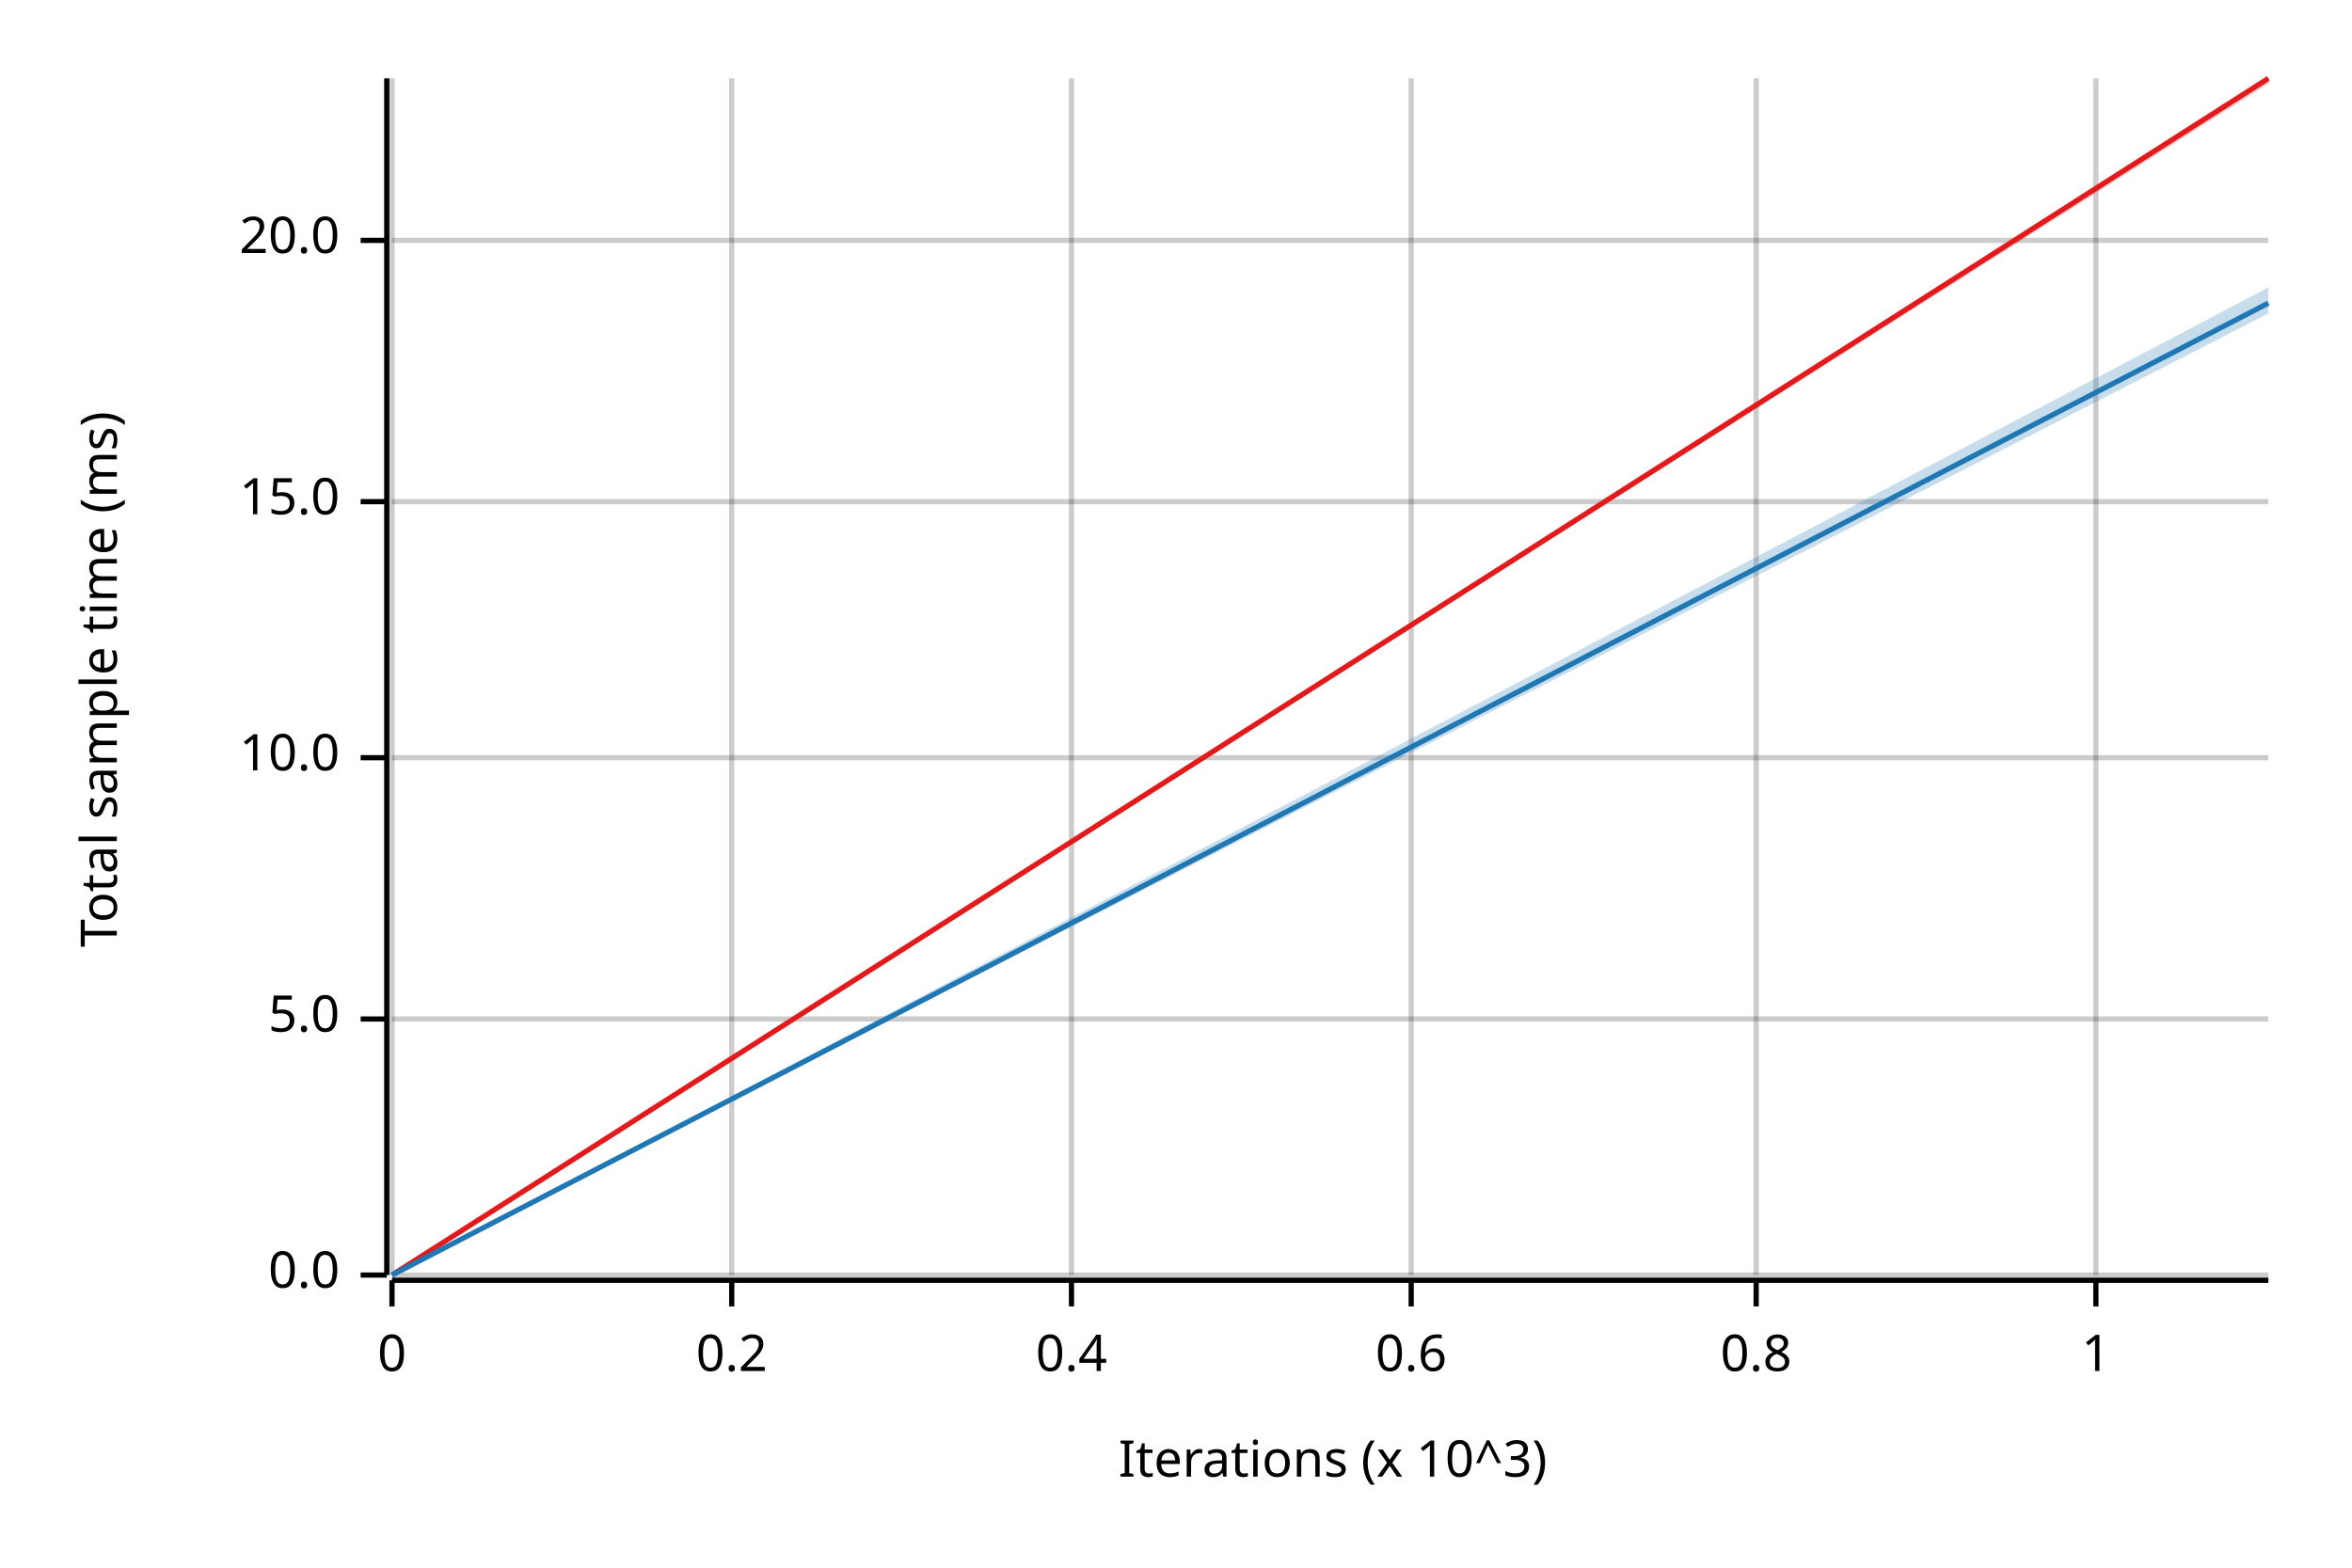
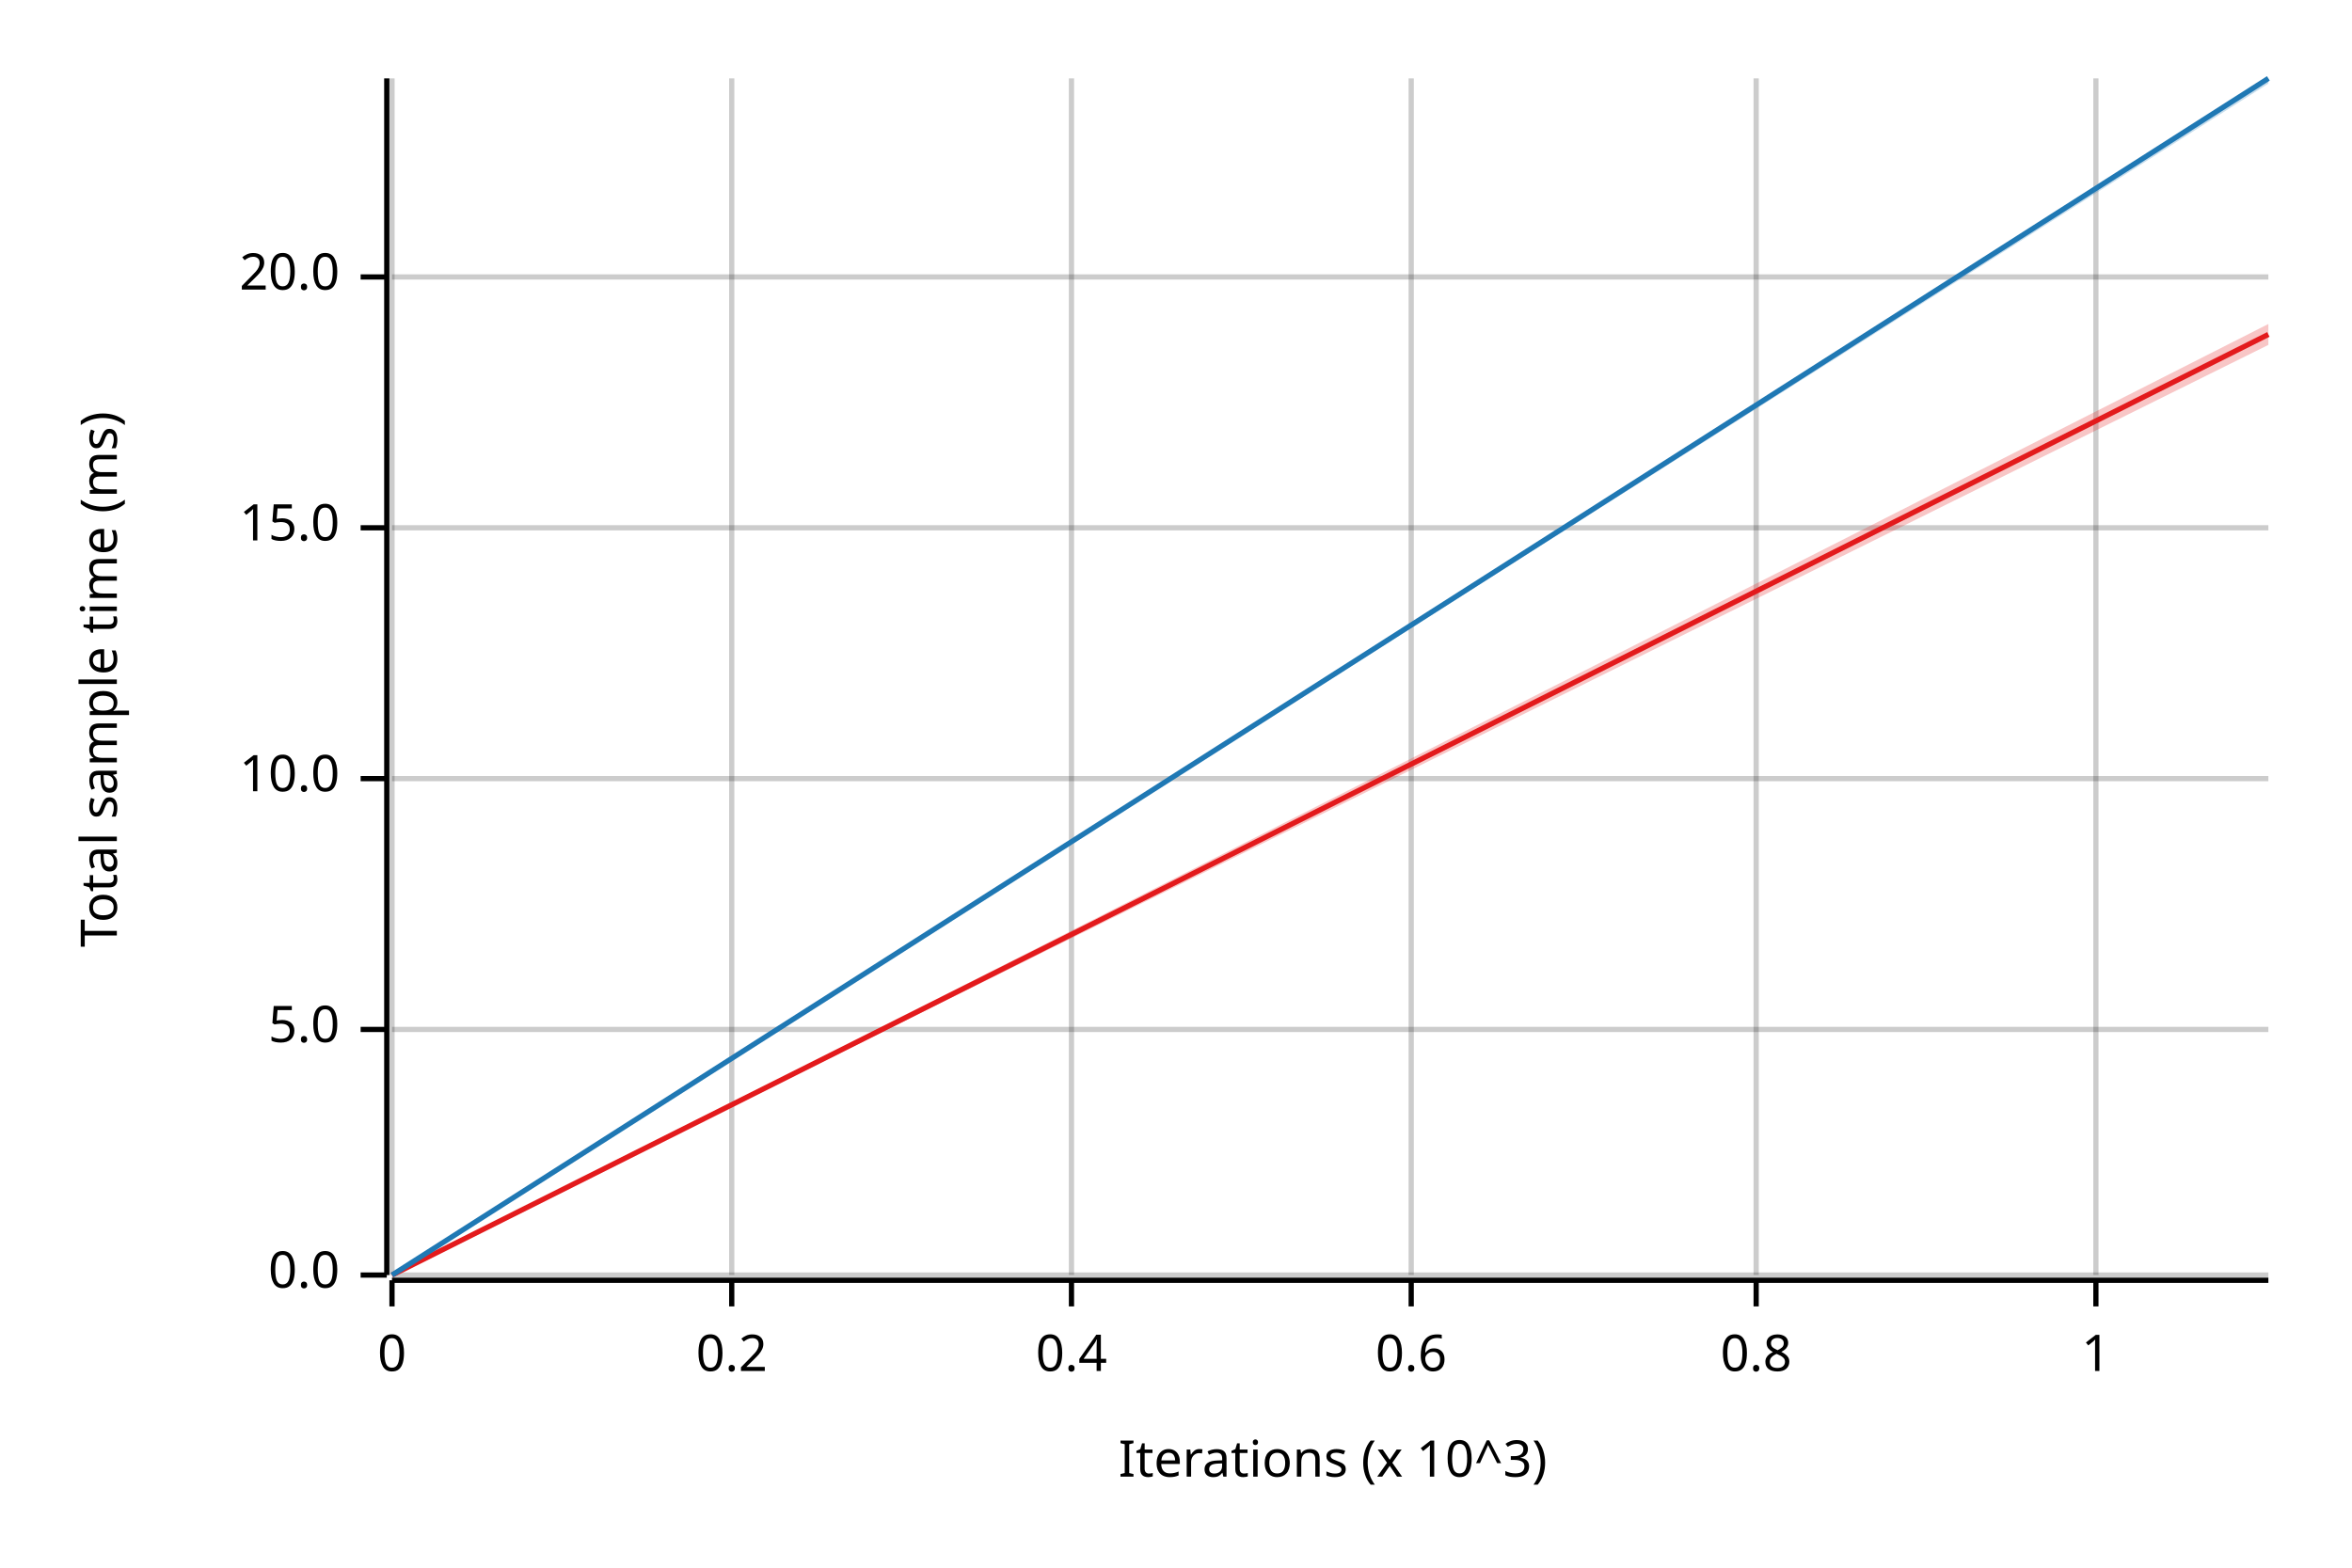
<svg xmlns="http://www.w3.org/2000/svg" width="450" height="300" viewBox="0 0 450 300">
  <text x="15" y="130" dy="0.76em" text-anchor="middle" font-family="sans-serif" font-size="9.677" opacity="1" fill="#000000" transform="rotate(270, 15, 130)">
Total sample time (ms)
</text>
  <text x="255" y="285" dy="-0.5ex" text-anchor="middle" font-family="sans-serif" font-size="9.677" opacity="1" fill="#000000">
Iterations (x 10^3)
</text>
  <line opacity="0.2" stroke="#000000" stroke-width="1" x1="75" y1="244" x2="75" y2="15" />
  <line opacity="0.2" stroke="#000000" stroke-width="1" x1="140" y1="244" x2="140" y2="15" />
  <line opacity="0.2" stroke="#000000" stroke-width="1" x1="205" y1="244" x2="205" y2="15" />
  <line opacity="0.2" stroke="#000000" stroke-width="1" x1="270" y1="244" x2="270" y2="15" />
  <line opacity="0.2" stroke="#000000" stroke-width="1" x1="336" y1="244" x2="336" y2="15" />
  <line opacity="0.2" stroke="#000000" stroke-width="1" x1="401" y1="244" x2="401" y2="15" />
  <line opacity="0.2" stroke="#000000" stroke-width="1" x1="75" y1="244" x2="434" y2="244" />
-   <line opacity="0.2" stroke="#000000" stroke-width="1" x1="75" y1="195" x2="434" y2="195" />
-   <line opacity="0.2" stroke="#000000" stroke-width="1" x1="75" y1="145" x2="434" y2="145" />
-   <line opacity="0.2" stroke="#000000" stroke-width="1" x1="75" y1="96" x2="434" y2="96" />
-   <line opacity="0.2" stroke="#000000" stroke-width="1" x1="75" y1="46" x2="434" y2="46" />
+   <line opacity="0.2" stroke="#000000" stroke-width="1" x1="75" y1="197" x2="434" y2="197" />
+   <line opacity="0.2" stroke="#000000" stroke-width="1" x1="75" y1="149" x2="434" y2="149" />
+   <line opacity="0.2" stroke="#000000" stroke-width="1" x1="75" y1="101" x2="434" y2="101" />
+   <line opacity="0.2" stroke="#000000" stroke-width="1" x1="75" y1="53" x2="434" y2="53" />
  <polyline fill="none" opacity="1" stroke="#000000" stroke-width="1" points="74,15 74,244 " />
  <text x="65" y="244" dy="0.5ex" text-anchor="end" font-family="sans-serif" font-size="9.677" opacity="1" fill="#000000">
0.0
</text>
  <polyline fill="none" opacity="1" stroke="#000000" stroke-width="1" points="69,244 74,244 " />
-   <text x="65" y="195" dy="0.5ex" text-anchor="end" font-family="sans-serif" font-size="9.677" opacity="1" fill="#000000">
+   <text x="65" y="197" dy="0.5ex" text-anchor="end" font-family="sans-serif" font-size="9.677" opacity="1" fill="#000000">
5.0
</text>
-   <polyline fill="none" opacity="1" stroke="#000000" stroke-width="1" points="69,195 74,195 " />
-   <text x="65" y="145" dy="0.5ex" text-anchor="end" font-family="sans-serif" font-size="9.677" opacity="1" fill="#000000">
+   <polyline fill="none" opacity="1" stroke="#000000" stroke-width="1" points="69,197 74,197 " />
+   <text x="65" y="149" dy="0.5ex" text-anchor="end" font-family="sans-serif" font-size="9.677" opacity="1" fill="#000000">
10.0
</text>
-   <polyline fill="none" opacity="1" stroke="#000000" stroke-width="1" points="69,145 74,145 " />
-   <text x="65" y="96" dy="0.5ex" text-anchor="end" font-family="sans-serif" font-size="9.677" opacity="1" fill="#000000">
+   <polyline fill="none" opacity="1" stroke="#000000" stroke-width="1" points="69,149 74,149 " />
+   <text x="65" y="101" dy="0.5ex" text-anchor="end" font-family="sans-serif" font-size="9.677" opacity="1" fill="#000000">
15.0
</text>
-   <polyline fill="none" opacity="1" stroke="#000000" stroke-width="1" points="69,96 74,96 " />
-   <text x="65" y="46" dy="0.5ex" text-anchor="end" font-family="sans-serif" font-size="9.677" opacity="1" fill="#000000">
+   <polyline fill="none" opacity="1" stroke="#000000" stroke-width="1" points="69,101 74,101 " />
+   <text x="65" y="53" dy="0.5ex" text-anchor="end" font-family="sans-serif" font-size="9.677" opacity="1" fill="#000000">
20.0
</text>
-   <polyline fill="none" opacity="1" stroke="#000000" stroke-width="1" points="69,46 74,46 " />
+   <polyline fill="none" opacity="1" stroke="#000000" stroke-width="1" points="69,53 74,53 " />
  <polyline fill="none" opacity="1" stroke="#000000" stroke-width="1" points="75,245 434,245 " />
  <text x="75" y="255" dy="0.76em" text-anchor="middle" font-family="sans-serif" font-size="9.677" opacity="1" fill="#000000">
0
</text>
  <polyline fill="none" opacity="1" stroke="#000000" stroke-width="1" points="75,245 75,250 " />
  <text x="140" y="255" dy="0.76em" text-anchor="middle" font-family="sans-serif" font-size="9.677" opacity="1" fill="#000000">
0.2
</text>
  <polyline fill="none" opacity="1" stroke="#000000" stroke-width="1" points="140,245 140,250 " />
  <text x="205" y="255" dy="0.76em" text-anchor="middle" font-family="sans-serif" font-size="9.677" opacity="1" fill="#000000">
0.4
</text>
  <polyline fill="none" opacity="1" stroke="#000000" stroke-width="1" points="205,245 205,250 " />
  <text x="270" y="255" dy="0.76em" text-anchor="middle" font-family="sans-serif" font-size="9.677" opacity="1" fill="#000000">
0.6
</text>
  <polyline fill="none" opacity="1" stroke="#000000" stroke-width="1" points="270,245 270,250 " />
  <text x="336" y="255" dy="0.76em" text-anchor="middle" font-family="sans-serif" font-size="9.677" opacity="1" fill="#000000">
0.8
</text>
  <polyline fill="none" opacity="1" stroke="#000000" stroke-width="1" points="336,245 336,250 " />
  <text x="401" y="255" dy="0.76em" text-anchor="middle" font-family="sans-serif" font-size="9.677" opacity="1" fill="#000000">
1
</text>
  <polyline fill="none" opacity="1" stroke="#000000" stroke-width="1" points="401,245 401,250 " />
-   <polyline fill="none" opacity="1" stroke="#E31A1C" stroke-width="1" points="75,244 434,15 " />
-   <polygon opacity="0.25" fill="#E31A1C" points="75,244 434,16 434,15 " />
-   <polyline fill="none" opacity="1" stroke="#1F78B4" stroke-width="1" points="75,244 434,58 " />
-   <polygon opacity="0.25" fill="#1F78B4" points="75,244 434,60 434,55 " />
+   <polyline fill="none" opacity="1" stroke="#E31A1C" stroke-width="1" points="75,244 434,64 " />
+   <polygon opacity="0.25" fill="#E31A1C" points="75,244 434,66 434,62 " />
+   <polyline fill="none" opacity="1" stroke="#1F78B4" stroke-width="1" points="75,244 434,15 " />
+   <polygon opacity="0.25" fill="#1F78B4" points="75,244 434,16 434,15 " />
</svg>
